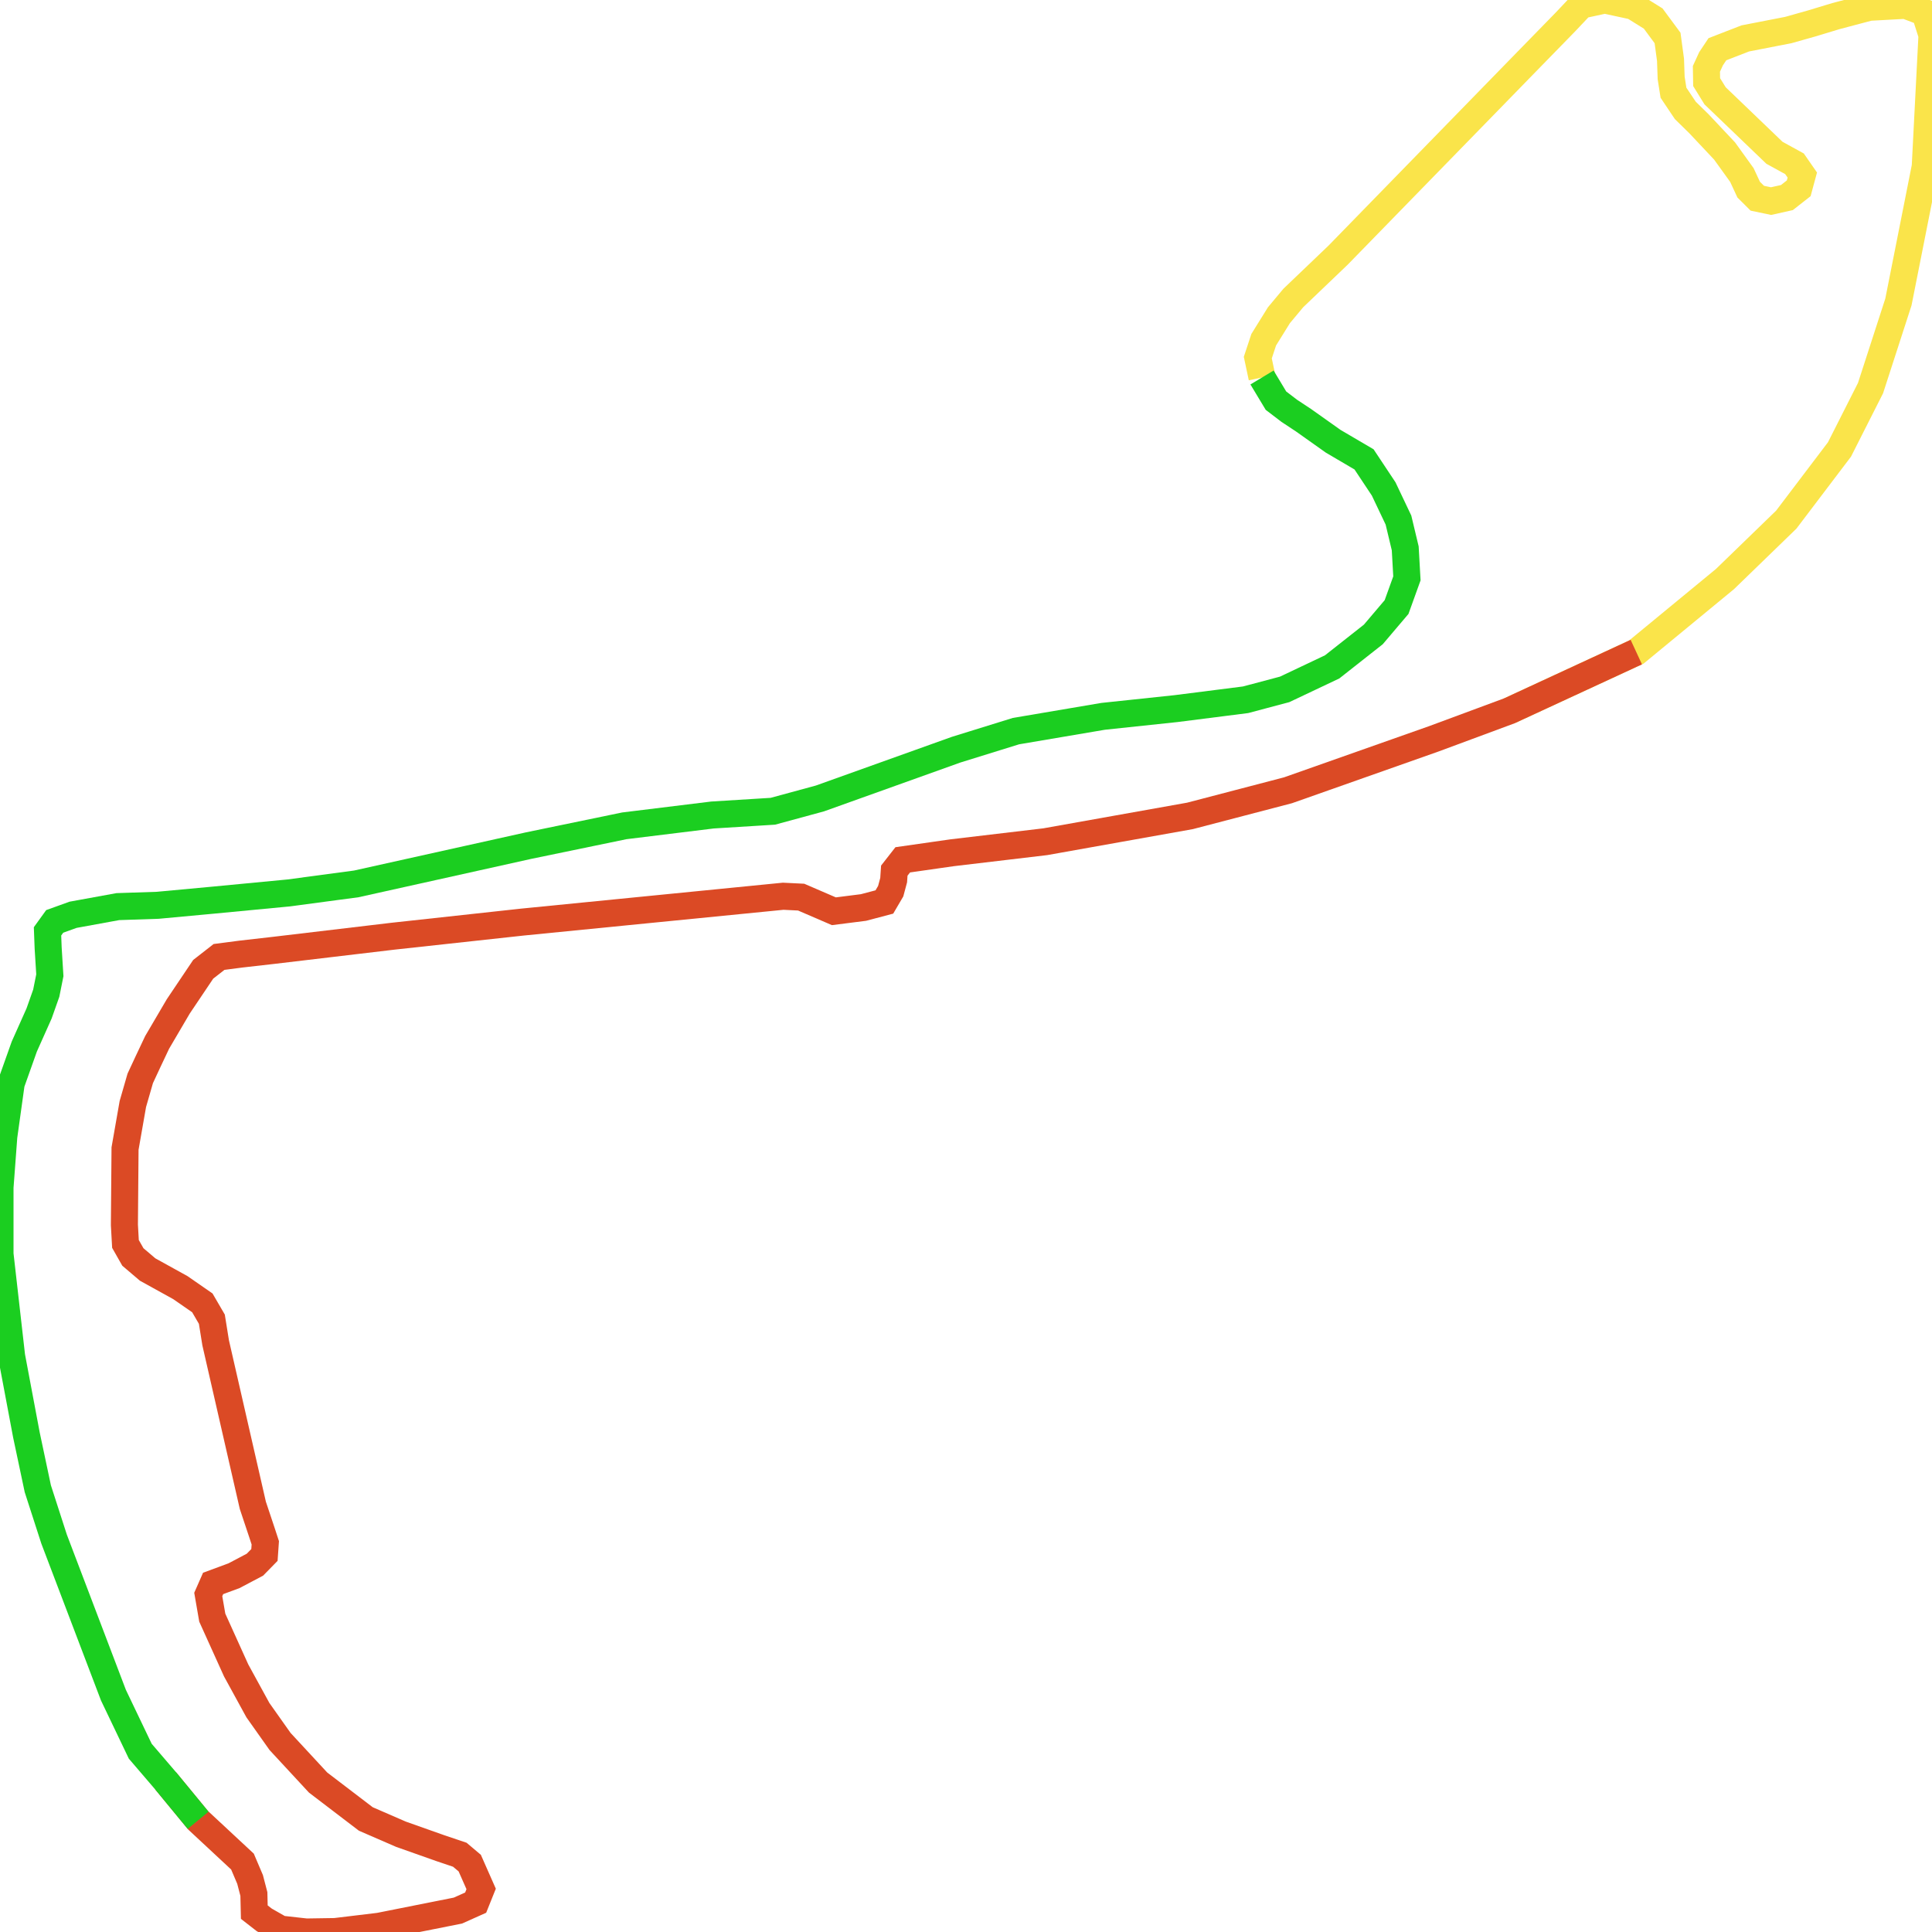
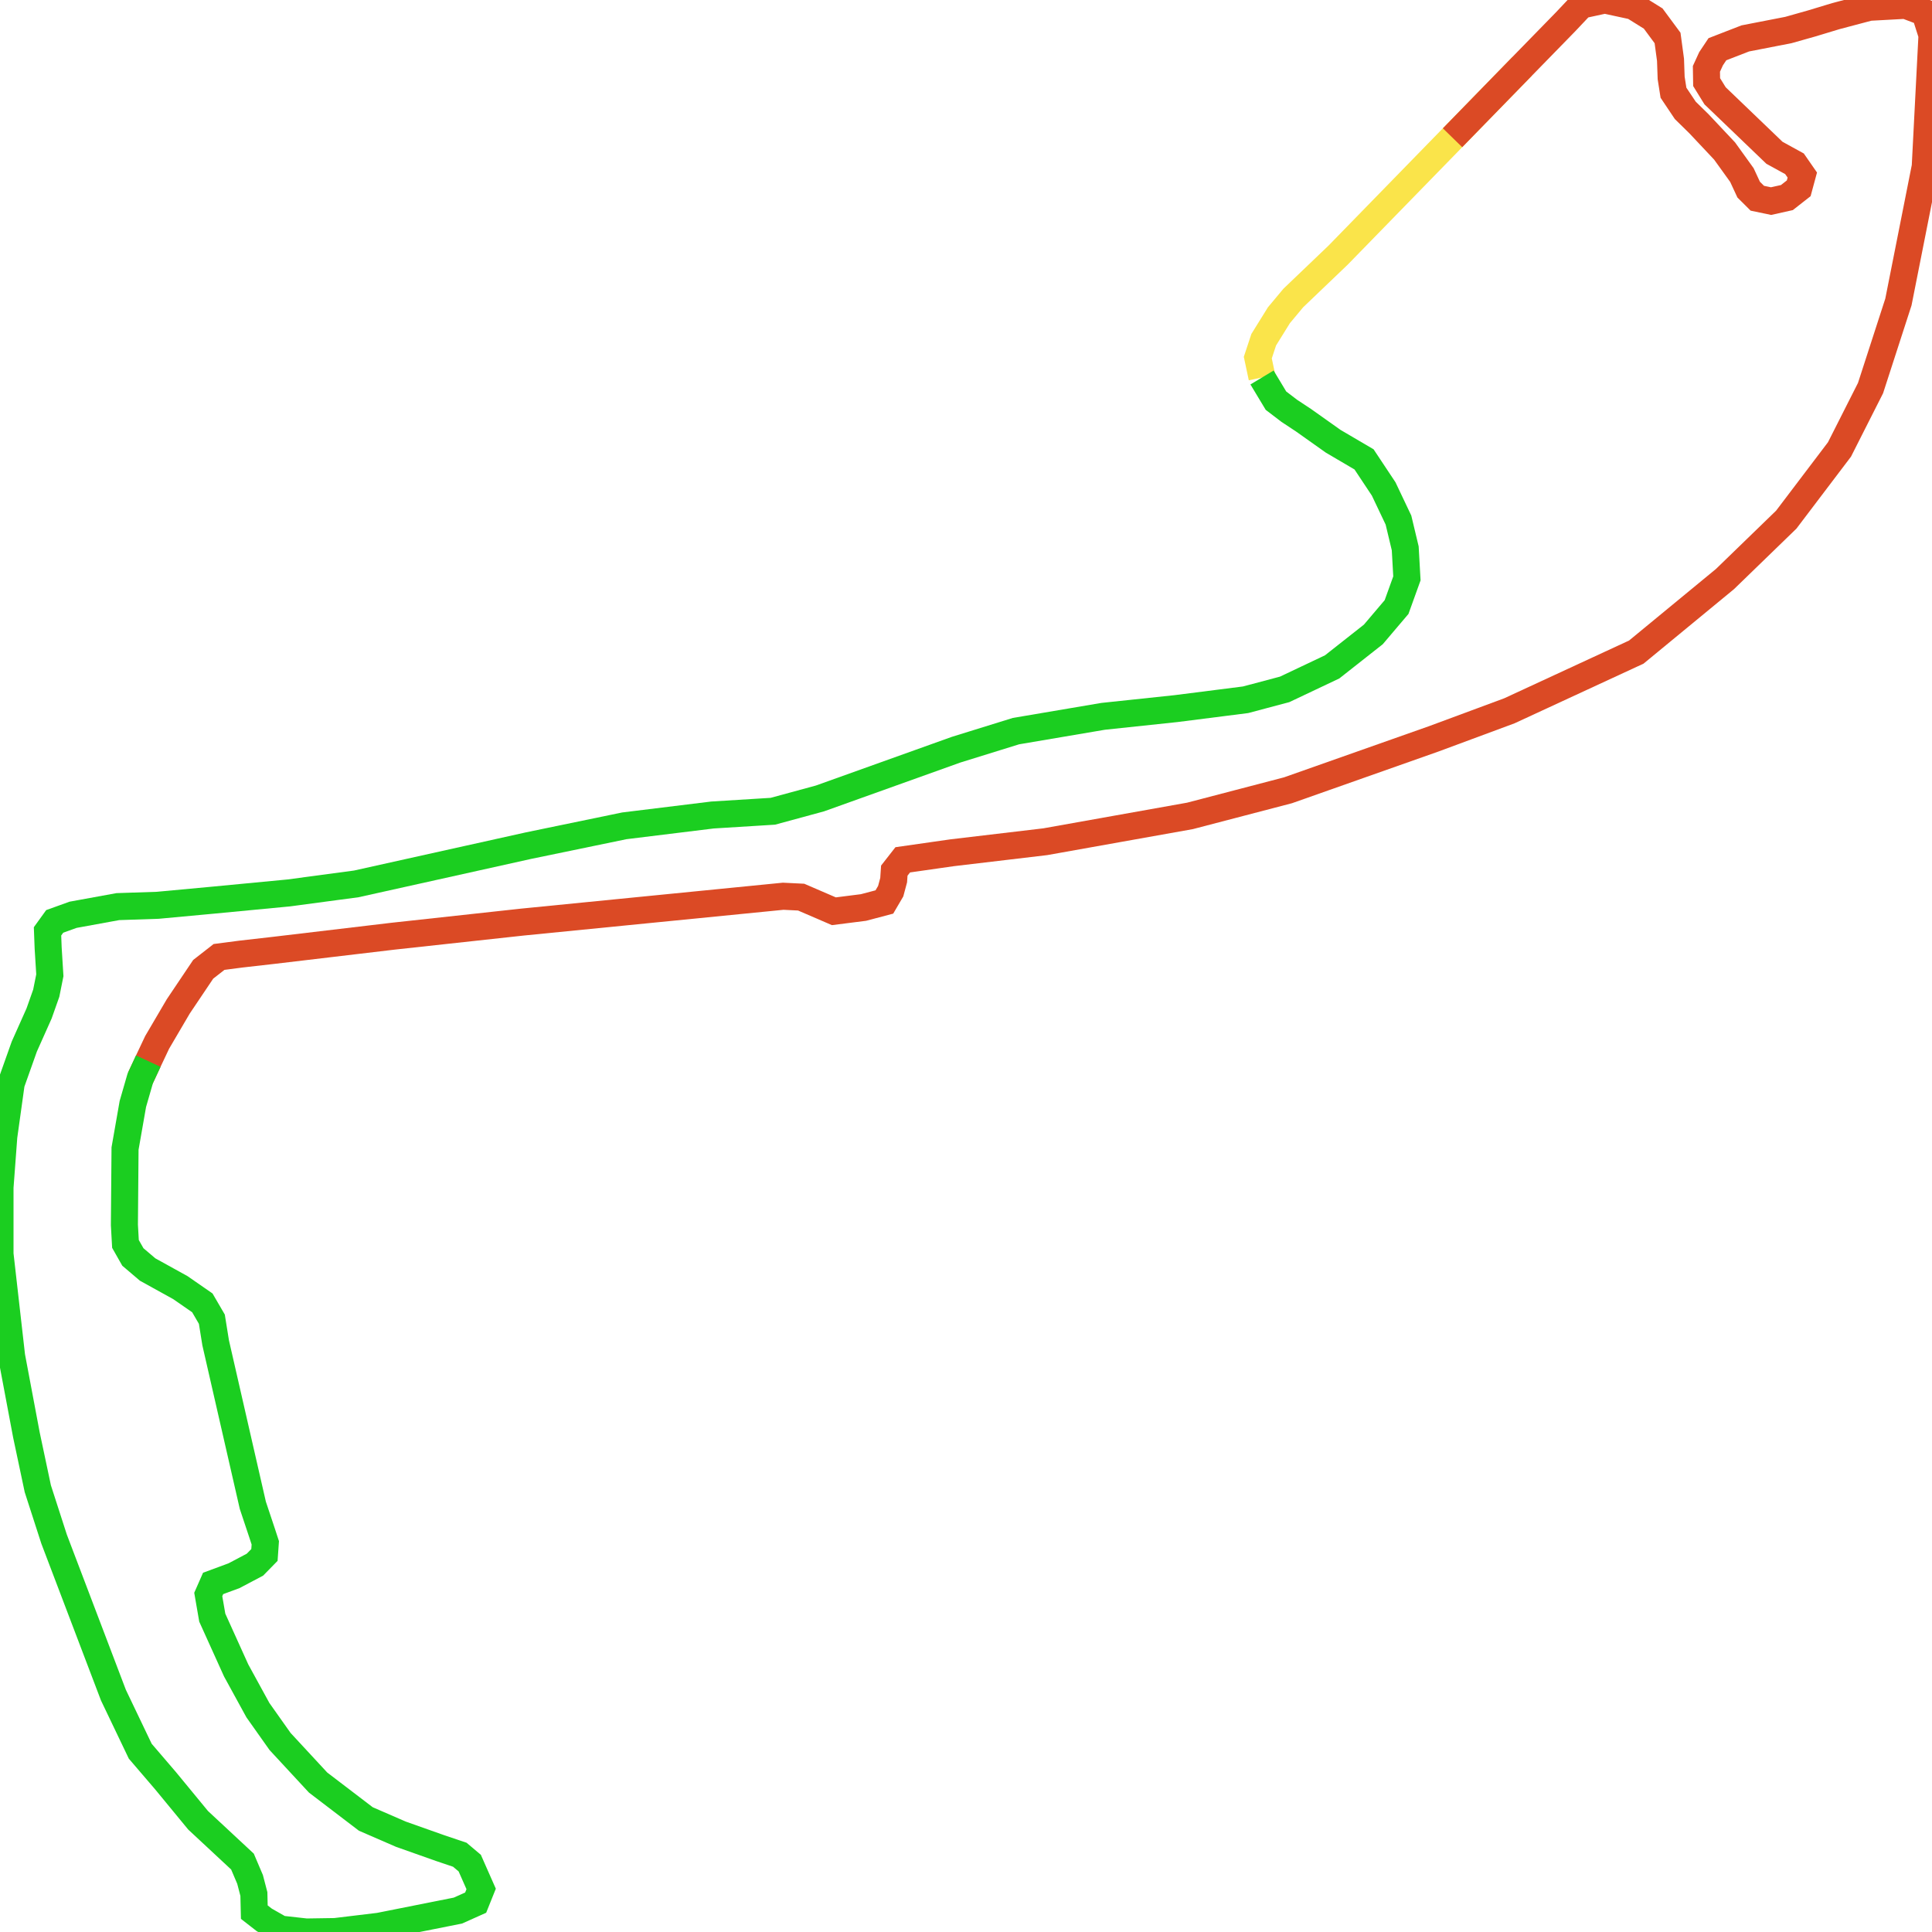
<svg xmlns="http://www.w3.org/2000/svg" width="500" height="500">
-   <path d="M326.61,97.692 L325.517,92.55 L327.047,87.923 L330.983,81.581 L334.7,77.125 L346.288,66.042 L375.916,35.649 L393.9,17.196 L405.16,5.656 L409.26,1.314 L415.327,0.0 L422.707,1.6 L427.845,4.799 L431.562,9.826 L432.328,15.482 L432.492,20.167 L433.093,23.995 L436.154,28.565 L439.707,32.05 L446.321,39.077 L450.804,45.304 L452.553,49.074 L454.794,51.303 L458.347,52.045 L462.447,51.131 L465.508,48.732 L466.437,45.304 L464.415,42.39 L459.222,39.534 L443.861,24.794 L441.675,21.252 L441.62,17.824 L442.823,15.197 L444.463,12.74 L451.678,9.941 L462.829,7.77 L468.897,6.056 L475.128,4.17 L483.765,1.885 L493.167,1.371 L498.141,3.256 L500.0,9.084 L498.251,43.133 L491.309,78.154 L484.093,100.434 L476.058,116.316 L462.283,134.484 L446.431,149.851 L423.472,168.761 L390.62,183.958" fill="none" stroke-width="7" stroke="#fae44a" />
-   <path d="M423.472,168.761 L390.62,183.958 L371.051,191.213 L333.333,204.525 L307.97,211.152 L270.526,217.836 L246.42,220.692 L233.629,222.521 L231.442,225.32 L231.278,227.777 L230.513,230.633 L228.873,233.432 L223.461,234.861 L215.808,235.832 L207.336,232.176 L202.689,231.947 L135.236,238.631 L101.727,242.287 L70.898,245.944 L62.37,246.915 L56.685,247.658 L52.586,250.857 L46.135,260.455 L40.669,269.767 L38.373,274.623 L36.296,279.079 L34.383,285.706 L32.36,297.246 L32.196,317.013 L32.47,321.926 L34.383,325.297 L38.209,328.553 L46.682,333.238 L52.367,337.18 L54.827,341.408 L55.811,347.521 L65.431,389.568 L67.891,396.938 L68.656,399.28 L68.438,402.422 L65.978,404.936 L60.566,407.793 L55.155,409.792 L53.897,412.649 L54.936,418.647 L61.113,432.301 L66.743,442.585 L72.483,450.697 L82.322,461.323 L94.676,470.75 L103.75,474.691 L113.917,478.291 L119.001,480.005 L121.57,482.176 L124.522,488.86 L123.1,492.402 L118.509,494.458 L98.12,498.515 L86.75,499.886 L79.261,500.0 L72.592,499.257 L68.383,496.858 L65.814,494.858 L65.705,490.174 L64.721,486.403 L62.753,481.776 L51.274,471.092 L42.856,460.866" fill="none" stroke-width="7" stroke="#db4a25" />
-   <path d="M51.274,471.092 L42.856,460.866 L36.296,453.211 L29.354,438.7 L13.994,398.309 L9.785,385.283 L6.833,371.344 L3.006,351.005 L0.0,324.554 L0.0,307.301 L0.984,294.104 L2.897,280.393 L6.286,270.852 L10.113,262.283 L11.971,257.027 L12.9,252.399 L12.463,245.372 L12.299,241.031 L14.158,238.46 L18.913,236.746 L30.502,234.632 L40.833,234.289 L54.991,232.975 L74.724,231.09 L92.216,228.748 L136.711,218.864 L161.583,213.723 L184.377,210.923 L200.011,209.952 L212.201,206.638 L247.458,194.013 L262.928,189.214 L285.503,185.386 L304.362,183.387 L322.346,181.101 L332.459,178.416 L344.758,172.589 L355.417,164.191 L361.43,157.107 L364.108,149.68 L363.671,141.91 L361.922,134.598 L358.096,126.543 L353.012,118.887 L345.031,114.202 L337.378,108.775 L333.661,106.319 L330.218,103.691 L326.61,97.692" fill="none" stroke-width="7" stroke="#1bce20" />
+   <path d="M326.61,97.692 L325.517,92.55 L327.047,87.923 L330.983,81.581 L334.7,77.125 L346.288,66.042 L375.916,35.649 L393.9,17.196" fill="none" stroke-width="7" stroke="#fae44a" />
+   <path d="M375.916,35.649 L393.9,17.196 L405.16,5.656 L409.26,1.314 L415.327,0.0 L422.707,1.6 L427.845,4.799 L431.562,9.826 L432.328,15.482 L432.492,20.167 L433.093,23.995 L436.154,28.565 L439.707,32.05 L446.321,39.077 L450.804,45.304 L452.553,49.074 L454.794,51.303 L458.347,52.045 L462.447,51.131 L465.508,48.732 L466.437,45.304 L464.415,42.39 L459.222,39.534 L443.861,24.794 L441.675,21.252 L441.62,17.824 L442.823,15.197 L444.463,12.74 L451.678,9.941 L462.829,7.77 L468.897,6.056 L475.128,4.17 L483.765,1.885 L493.167,1.371 L498.141,3.256 L500.0,9.084 L498.251,43.133 L491.309,78.154 L484.093,100.434 L476.058,116.316 L462.283,134.484 L446.431,149.851 L423.472,168.761 L390.62,183.958 L371.051,191.213 L333.333,204.525 L307.97,211.152 L270.526,217.836 L246.42,220.692 L233.629,222.521 L231.442,225.32 L231.278,227.777 L230.513,230.633 L228.873,233.432 L223.461,234.861 L215.808,235.832 L207.336,232.176 L202.689,231.947 L135.236,238.631 L101.727,242.287 L70.898,245.944 L62.37,246.915 L56.685,247.658 L52.586,250.857 L46.135,260.455 L40.669,269.767 L38.373,274.623 L36.296,279.079" fill="none" stroke-width="7" stroke="#db4a25" />
+   <path d="M38.373,274.623 L36.296,279.079 L34.383,285.706 L32.36,297.246 L32.196,317.013 L32.47,321.926 L34.383,325.297 L38.209,328.553 L46.682,333.238 L52.367,337.18 L54.827,341.408 L55.811,347.521 L65.431,389.568 L67.891,396.938 L68.656,399.28 L68.438,402.422 L65.978,404.936 L60.566,407.793 L55.155,409.792 L53.897,412.649 L54.936,418.647 L61.113,432.301 L66.743,442.585 L72.483,450.697 L82.322,461.323 L94.676,470.75 L103.75,474.691 L113.917,478.291 L119.001,480.005 L121.57,482.176 L124.522,488.86 L123.1,492.402 L118.509,494.458 L98.12,498.515 L86.75,499.886 L79.261,500.0 L72.592,499.257 L68.383,496.858 L65.814,494.858 L65.705,490.174 L64.721,486.403 L62.753,481.776 L51.274,471.092 L42.856,460.866 L36.296,453.211 L29.354,438.7 L13.994,398.309 L9.785,385.283 L6.833,371.344 L3.006,351.005 L0.0,324.554 L0.0,307.301 L0.984,294.104 L2.897,280.393 L6.286,270.852 L10.113,262.283 L11.971,257.027 L12.9,252.399 L12.463,245.372 L12.299,241.031 L14.158,238.46 L18.913,236.746 L30.502,234.632 L40.833,234.289 L54.991,232.975 L74.724,231.09 L92.216,228.748 L136.711,218.864 L161.583,213.723 L184.377,210.923 L200.011,209.952 L212.201,206.638 L247.458,194.013 L262.928,189.214 L285.503,185.386 L304.362,183.387 L322.346,181.101 L332.459,178.416 L344.758,172.589 L355.417,164.191 L361.43,157.107 L364.108,149.68 L363.671,141.91 L361.922,134.598 L358.096,126.543 L353.012,118.887 L345.031,114.202 L337.378,108.775 L333.661,106.319 L330.218,103.691 L326.61,97.692" fill="none" stroke-width="7" stroke="#1bce20" />
</svg>
